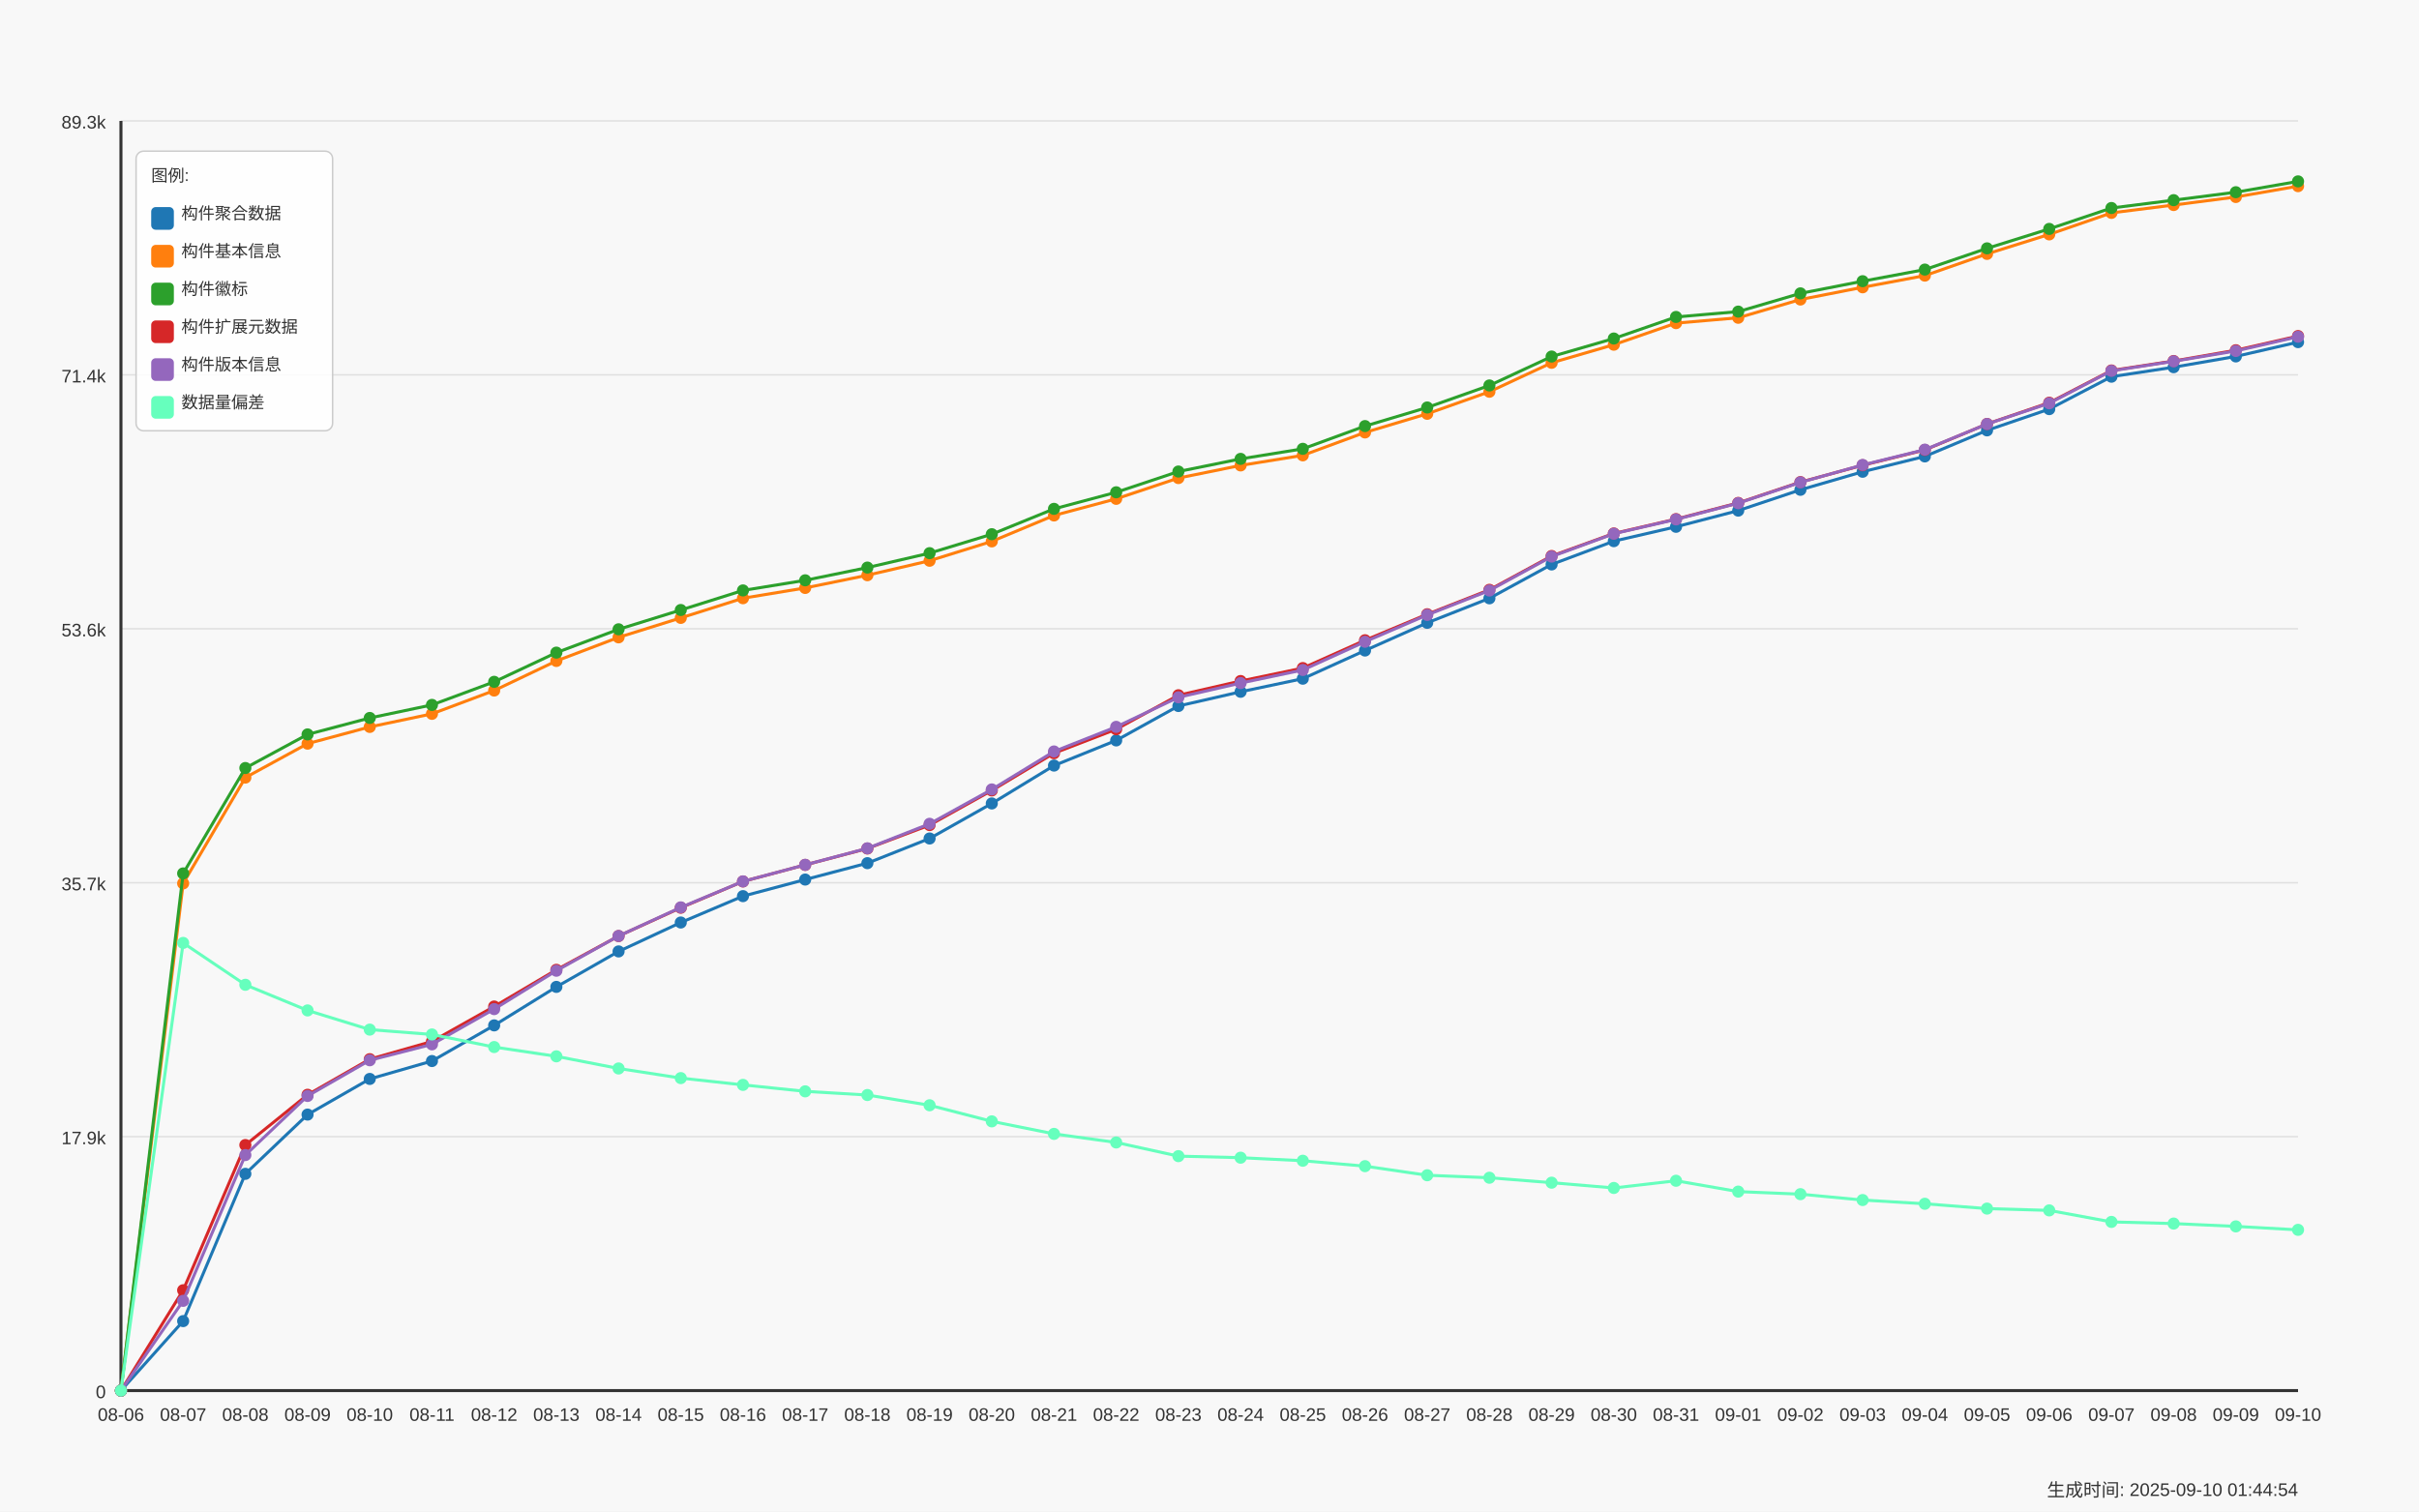
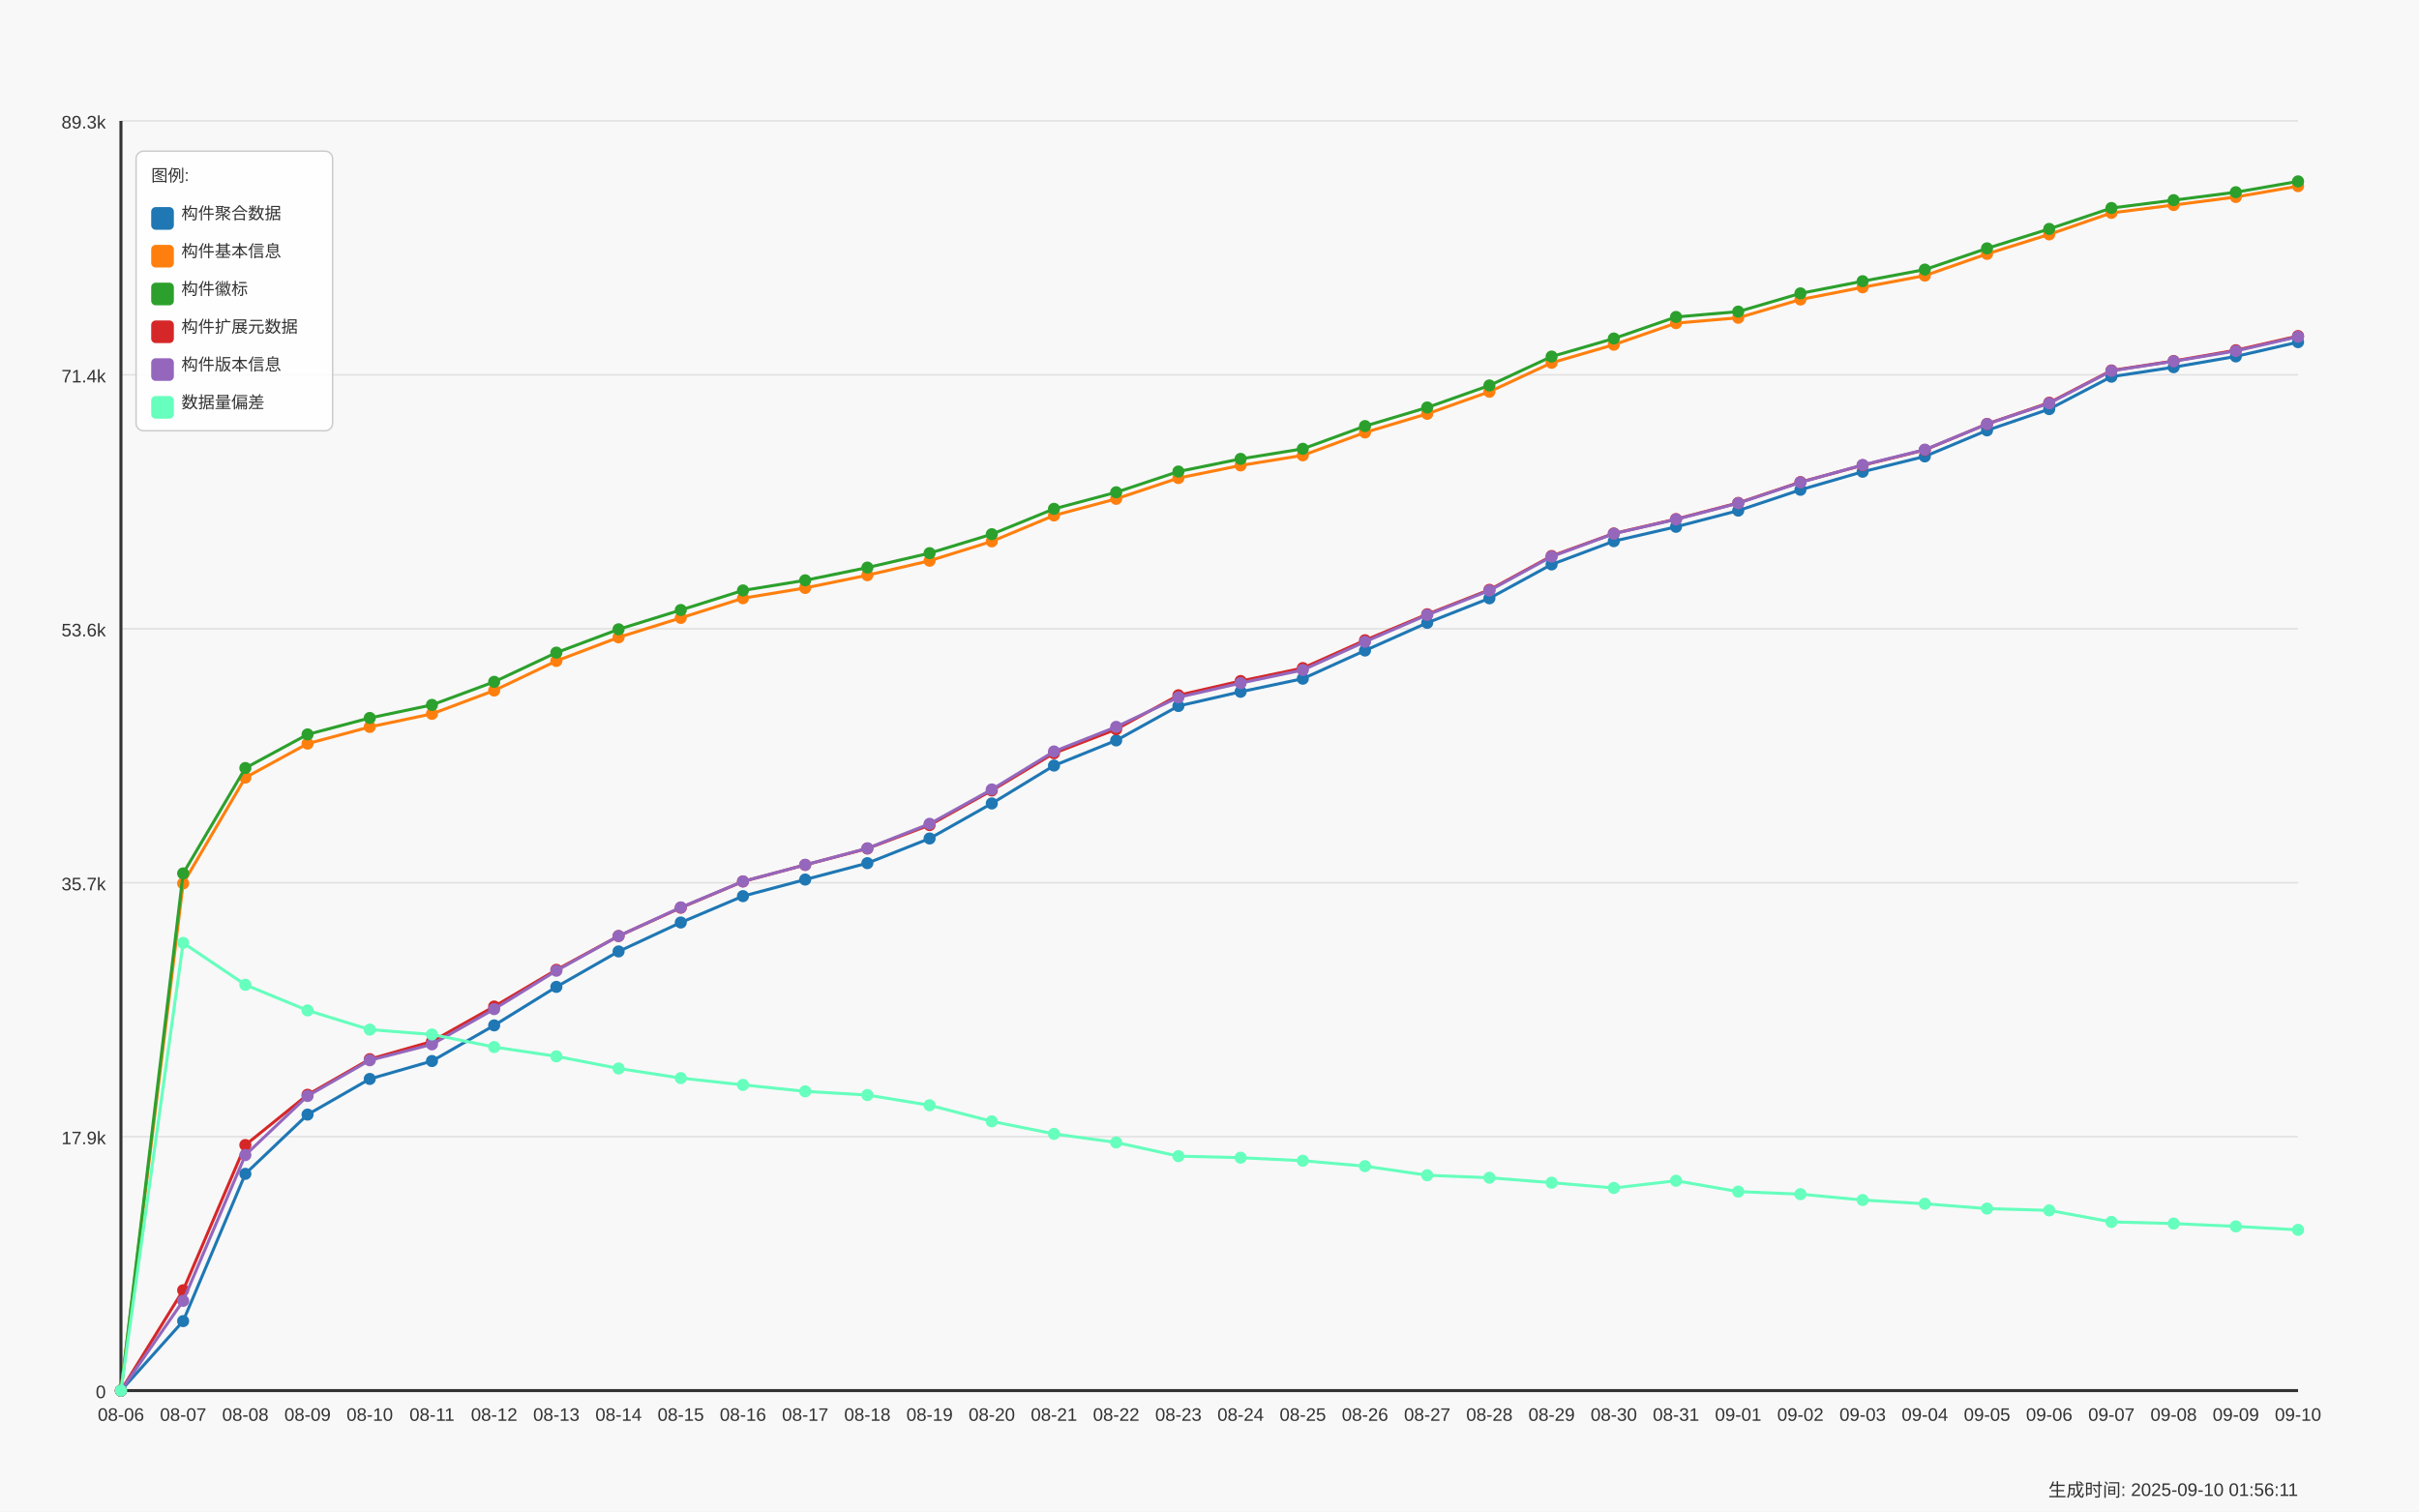
<svg xmlns="http://www.w3.org/2000/svg" width="1600" height="1000" viewBox="0 0 1600 1000">
  <style>
  text {
    font-family: Arial, sans-serif;
    font-size: 12px;
    fill: #333;
  }
  .axis-label { font-size: 14px; }
  .title { font-size: 18px; font-weight: bold; }
  .legend-item { font-size: 11px; }
  .legend-box { fill: white; fill-opacity: 0.85; stroke: #cccccc; stroke-width: 1; rx: 5; }
</style>
  <text x="800.0" y="30" text-anchor="middle" class="title">Daily Data Growth Trend</text>
  <text x="800.0" y="980" text-anchor="middle" class="axis-label">Date</text>
  <g transform="rotate(-90)">
    <text x="-500.0" y="20" text-anchor="middle" class="axis-label">Count</text>
  </g>
  <rect x="0" y="0" width="1600" height="1000" fill="#f8f8f8" />
  <line x1="80" y1="920.0" x2="1520" y2="920.0" stroke="#e0e0e0" stroke-width="1" />
  <text x="70" y="925.0" text-anchor="end">0</text>
  <line x1="80" y1="752.0" x2="1520" y2="752.0" stroke="#e0e0e0" stroke-width="1" />
  <text x="70" y="757.0" text-anchor="end">17.9k</text>
  <line x1="80" y1="584.0" x2="1520" y2="584.0" stroke="#e0e0e0" stroke-width="1" />
  <text x="70" y="589.0" text-anchor="end">35.7k</text>
  <line x1="80" y1="416.0" x2="1520" y2="416.0" stroke="#e0e0e0" stroke-width="1" />
  <text x="70" y="421.0" text-anchor="end">53.6k</text>
  <line x1="80" y1="248.0" x2="1520" y2="248.0" stroke="#e0e0e0" stroke-width="1" />
  <text x="70" y="253.0" text-anchor="end">71.4k</text>
  <line x1="80" y1="80.0" x2="1520" y2="80.0" stroke="#e0e0e0" stroke-width="1" />
  <text x="70" y="85.0" text-anchor="end">89.3k</text>
  <line x1="80" y1="80" x2="80" y2="920" stroke="#333333" stroke-width="2" />
  <line x1="80" y1="920" x2="1520" y2="920" stroke="#333333" stroke-width="2" />
  <circle cx="80.0" cy="920.0" r="4" fill="#1f77b4" />
  <circle cx="121.143" cy="874.025" r="4" fill="#1f77b4" />
  <circle cx="162.286" cy="776.592" r="4" fill="#1f77b4" />
  <circle cx="203.429" cy="737.398" r="4" fill="#1f77b4" />
  <circle cx="244.571" cy="713.809" r="4" fill="#1f77b4" />
  <circle cx="285.714" cy="701.967" r="4" fill="#1f77b4" />
  <circle cx="326.857" cy="678.378" r="4" fill="#1f77b4" />
  <circle cx="368.0" cy="652.916" r="4" fill="#1f77b4" />
  <circle cx="409.143" cy="629.449" r="4" fill="#1f77b4" />
  <circle cx="450.286" cy="610.318" r="4" fill="#1f77b4" />
  <circle cx="491.429" cy="592.87" r="4" fill="#1f77b4" />
  <circle cx="532.571" cy="581.903" r="4" fill="#1f77b4" />
  <circle cx="573.714" cy="571.049" r="4" fill="#1f77b4" />
  <circle cx="614.857" cy="554.73" r="4" fill="#1f77b4" />
  <circle cx="656.0" cy="531.555" r="4" fill="#1f77b4" />
  <circle cx="697.143" cy="506.489" r="4" fill="#1f77b4" />
  <circle cx="738.286" cy="489.85" r="4" fill="#1f77b4" />
  <circle cx="779.429" cy="467.079" r="4" fill="#1f77b4" />
  <circle cx="820.571" cy="457.673" r="4" fill="#1f77b4" />
  <circle cx="861.714" cy="449.011" r="4" fill="#1f77b4" />
  <circle cx="902.857" cy="430.378" r="4" fill="#1f77b4" />
  <circle cx="944" cy="412.056" r="4" fill="#1f77b4" />
  <circle cx="985.143" cy="395.831" r="4" fill="#1f77b4" />
  <circle cx="1026.286" cy="373.436" r="4" fill="#1f77b4" />
  <circle cx="1067.429" cy="358.02" r="4" fill="#1f77b4" />
  <circle cx="1108.571" cy="348.52" r="4" fill="#1f77b4" />
  <circle cx="1149.714" cy="337.807" r="4" fill="#1f77b4" />
  <circle cx="1190.857" cy="324.047" r="4" fill="#1f77b4" />
  <circle cx="1232.0" cy="312.102" r="4" fill="#1f77b4" />
  <circle cx="1273.143" cy="301.953" r="4" fill="#1f77b4" />
  <circle cx="1314.286" cy="284.722" r="4" fill="#1f77b4" />
  <circle cx="1355.429" cy="270.66" r="4" fill="#1f77b4" />
  <circle cx="1396.571" cy="249.215" r="4" fill="#1f77b4" />
  <circle cx="1437.714" cy="242.932" r="4" fill="#1f77b4" />
  <circle cx="1478.857" cy="235.803" r="4" fill="#1f77b4" />
  <circle cx="1520.0" cy="226.35" r="4" fill="#1f77b4" />
  <path d="M 80.0 920.0 L 121.143 874.025 L 162.286 776.592 L 203.429 737.398 L 244.571 713.809 L 285.714 701.967 L 326.857 678.378 L 368.0 652.916 L 409.143 629.449 L 450.286 610.318 L 491.429 592.87 L 532.571 581.903 L 573.714 571.049 L 614.857 554.73 L 656.0 531.555 L 697.143 506.489 L 738.286 489.85 L 779.429 467.079 L 820.571 457.673 L 861.714 449.011 L 902.857 430.378 L 944 412.056 L 985.143 395.831 L 1026.286 373.436 L 1067.429 358.02 L 1108.571 348.52 L 1149.714 337.807 L 1190.857 324.047 L 1232.0 312.102 L 1273.143 301.953 L 1314.286 284.722 L 1355.429 270.66 L 1396.571 249.215 L 1437.714 242.932 L 1478.857 235.803 L 1520.0 226.35" fill="none" stroke="#1f77b4" stroke-width="2" />
  <circle cx="80.0" cy="920.0" r="4" fill="#ff7f0e" />
  <circle cx="121.143" cy="584.443" r="4" fill="#ff7f0e" />
  <circle cx="162.286" cy="514.437" r="4" fill="#ff7f0e" />
  <circle cx="203.429" cy="491.985" r="4" fill="#ff7f0e" />
  <circle cx="244.571" cy="480.924" r="4" fill="#ff7f0e" />
  <circle cx="285.714" cy="472.271" r="4" fill="#ff7f0e" />
  <circle cx="326.857" cy="456.846" r="4" fill="#ff7f0e" />
  <circle cx="368.0" cy="437.272" r="4" fill="#ff7f0e" />
  <circle cx="409.143" cy="421.659" r="4" fill="#ff7f0e" />
  <circle cx="450.286" cy="408.792" r="4" fill="#ff7f0e" />
  <circle cx="491.429" cy="395.774" r="4" fill="#ff7f0e" />
  <circle cx="532.571" cy="388.974" r="4" fill="#ff7f0e" />
  <circle cx="573.714" cy="380.556" r="4" fill="#ff7f0e" />
  <circle cx="614.857" cy="370.981" r="4" fill="#ff7f0e" />
  <circle cx="656.0" cy="358.171" r="4" fill="#ff7f0e" />
  <circle cx="697.143" cy="341.024" r="4" fill="#ff7f0e" />
  <circle cx="738.286" cy="330.019" r="4" fill="#ff7f0e" />
  <circle cx="779.429" cy="316.278" r="4" fill="#ff7f0e" />
  <circle cx="820.571" cy="307.916" r="4" fill="#ff7f0e" />
  <circle cx="861.714" cy="301.247" r="4" fill="#ff7f0e" />
  <circle cx="902.857" cy="286.095" r="4" fill="#ff7f0e" />
  <circle cx="944" cy="273.764" r="4" fill="#ff7f0e" />
  <circle cx="985.143" cy="259.166" r="4" fill="#ff7f0e" />
  <circle cx="1026.286" cy="240.016" r="4" fill="#ff7f0e" />
  <circle cx="1067.429" cy="228.052" r="4" fill="#ff7f0e" />
  <circle cx="1108.571" cy="213.775" r="4" fill="#ff7f0e" />
  <circle cx="1149.714" cy="210.229" r="4" fill="#ff7f0e" />
  <circle cx="1190.857" cy="198.152" r="4" fill="#ff7f0e" />
  <circle cx="1232.0" cy="190.072" r="4" fill="#ff7f0e" />
  <circle cx="1273.143" cy="182.341" r="4" fill="#ff7f0e" />
  <circle cx="1314.286" cy="167.969" r="4" fill="#ff7f0e" />
  <circle cx="1355.429" cy="155.064" r="4" fill="#ff7f0e" />
  <circle cx="1396.571" cy="140.843" r="4" fill="#ff7f0e" />
  <circle cx="1437.714" cy="135.651" r="4" fill="#ff7f0e" />
  <circle cx="1478.857" cy="130.327" r="4" fill="#ff7f0e" />
  <circle cx="1520.0" cy="123.151" r="4" fill="#ff7f0e" />
  <path d="M 80.0 920.0 L 121.143 584.443 L 162.286 514.437 L 203.429 491.985 L 244.571 480.924 L 285.714 472.271 L 326.857 456.846 L 368.0 437.272 L 409.143 421.659 L 450.286 408.792 L 491.429 395.774 L 532.571 388.974 L 573.714 380.556 L 614.857 370.981 L 656.0 358.171 L 697.143 341.024 L 738.286 330.019 L 779.429 316.278 L 820.571 307.916 L 861.714 301.247 L 902.857 286.095 L 944 273.764 L 985.143 259.166 L 1026.286 240.016 L 1067.429 228.052 L 1108.571 213.775 L 1149.714 210.229 L 1190.857 198.152 L 1232.0 190.072 L 1273.143 182.341 L 1314.286 167.969 L 1355.429 155.064 L 1396.571 140.843 L 1437.714 135.651 L 1478.857 130.327 L 1520.0 123.151" fill="none" stroke="#ff7f0e" stroke-width="2" />
  <circle cx="80.0" cy="920.0" r="4" fill="#2ca02c" />
  <circle cx="121.143" cy="577.85" r="4" fill="#2ca02c" />
  <circle cx="162.286" cy="508.116" r="4" fill="#2ca02c" />
  <circle cx="203.429" cy="485.881" r="4" fill="#2ca02c" />
  <circle cx="244.571" cy="474.989" r="4" fill="#2ca02c" />
  <circle cx="285.714" cy="466.355" r="4" fill="#2ca02c" />
  <circle cx="326.857" cy="451.089" r="4" fill="#2ca02c" />
  <circle cx="368.0" cy="431.77" r="4" fill="#2ca02c" />
  <circle cx="409.143" cy="416.335" r="4" fill="#2ca02c" />
  <circle cx="450.286" cy="403.572" r="4" fill="#2ca02c" />
  <circle cx="491.429" cy="390.62" r="4" fill="#2ca02c" />
  <circle cx="532.571" cy="383.923" r="4" fill="#2ca02c" />
  <circle cx="573.714" cy="375.505" r="4" fill="#2ca02c" />
  <circle cx="614.857" cy="365.958" r="4" fill="#2ca02c" />
  <circle cx="656.0" cy="353.43" r="4" fill="#2ca02c" />
  <circle cx="697.143" cy="336.65" r="4" fill="#2ca02c" />
  <circle cx="738.286" cy="325.693" r="4" fill="#2ca02c" />
  <circle cx="779.429" cy="311.96" r="4" fill="#2ca02c" />
  <circle cx="820.571" cy="303.589" r="4" fill="#2ca02c" />
  <circle cx="861.714" cy="296.94" r="4" fill="#2ca02c" />
  <circle cx="902.857" cy="281.891" r="4" fill="#2ca02c" />
  <circle cx="944" cy="269.588" r="4" fill="#2ca02c" />
  <circle cx="985.143" cy="255.009" r="4" fill="#2ca02c" />
  <circle cx="1026.286" cy="235.887" r="4" fill="#2ca02c" />
  <circle cx="1067.429" cy="223.961" r="4" fill="#2ca02c" />
  <circle cx="1108.571" cy="209.693" r="4" fill="#2ca02c" />
  <circle cx="1149.714" cy="206.156" r="4" fill="#2ca02c" />
  <circle cx="1190.857" cy="194.089" r="4" fill="#2ca02c" />
  <circle cx="1232.0" cy="186.037" r="4" fill="#2ca02c" />
  <circle cx="1273.143" cy="178.353" r="4" fill="#2ca02c" />
  <circle cx="1314.286" cy="164.31" r="4" fill="#2ca02c" />
  <circle cx="1355.429" cy="151.443" r="4" fill="#2ca02c" />
  <circle cx="1396.571" cy="137.617" r="4" fill="#2ca02c" />
  <circle cx="1437.714" cy="132.425" r="4" fill="#2ca02c" />
  <circle cx="1478.857" cy="127.167" r="4" fill="#2ca02c" />
  <circle cx="1520.0" cy="120.0" r="4" fill="#2ca02c" />
  <path d="M 80.0 920.0 L 121.143 577.85 L 162.286 508.116 L 203.429 485.881 L 244.571 474.989 L 285.714 466.355 L 326.857 451.089 L 368.0 431.77 L 409.143 416.335 L 450.286 403.572 L 491.429 390.62 L 532.571 383.923 L 573.714 375.505 L 614.857 365.958 L 656.0 353.43 L 697.143 336.65 L 738.286 325.693 L 779.429 311.96 L 820.571 303.589 L 861.714 296.94 L 902.857 281.891 L 944 269.588 L 985.143 255.009 L 1026.286 235.887 L 1067.429 223.961 L 1108.571 209.693 L 1149.714 206.156 L 1190.857 194.089 L 1232.0 186.037 L 1273.143 178.353 L 1314.286 164.31 L 1355.429 151.443 L 1396.571 137.617 L 1437.714 132.425 L 1478.857 127.167 L 1520.0 120.0" fill="none" stroke="#2ca02c" stroke-width="2" />
  <circle cx="80.0" cy="920.0" r="4" fill="#d62728" />
  <circle cx="121.143" cy="853.615" r="4" fill="#d62728" />
  <circle cx="162.286" cy="757.536" r="4" fill="#d62728" />
  <circle cx="203.429" cy="724.287" r="4" fill="#d62728" />
  <circle cx="244.571" cy="700.744" r="4" fill="#d62728" />
  <circle cx="285.714" cy="689.006" r="4" fill="#d62728" />
  <circle cx="326.857" cy="665.896" r="4" fill="#d62728" />
  <circle cx="368.0" cy="641.62" r="4" fill="#d62728" />
  <circle cx="409.143" cy="619.272" r="4" fill="#d62728" />
  <circle cx="450.286" cy="600.546" r="4" fill="#d62728" />
  <circle cx="491.429" cy="583.154" r="4" fill="#d62728" />
  <circle cx="532.571" cy="572.206" r="4" fill="#d62728" />
  <circle cx="573.714" cy="561.361" r="4" fill="#d62728" />
  <circle cx="614.857" cy="545.852" r="4" fill="#d62728" />
  <circle cx="656.0" cy="522.949" r="4" fill="#d62728" />
  <circle cx="697.143" cy="498.306" r="4" fill="#d62728" />
  <circle cx="738.286" cy="482.457" r="4" fill="#d62728" />
  <circle cx="779.429" cy="459.968" r="4" fill="#d62728" />
  <circle cx="820.571" cy="450.563" r="4" fill="#d62728" />
  <circle cx="861.714" cy="441.994" r="4" fill="#d62728" />
  <circle cx="902.857" cy="423.587" r="4" fill="#d62728" />
  <circle cx="944" cy="406.375" r="4" fill="#d62728" />
  <circle cx="985.143" cy="390.216" r="4" fill="#d62728" />
  <circle cx="1026.286" cy="367.84" r="4" fill="#d62728" />
  <circle cx="1067.429" cy="352.932" r="4" fill="#d62728" />
  <circle cx="1108.571" cy="343.432" r="4" fill="#d62728" />
  <circle cx="1149.714" cy="332.709" r="4" fill="#d62728" />
  <circle cx="1190.857" cy="318.949" r="4" fill="#d62728" />
  <circle cx="1232.0" cy="307.803" r="4" fill="#d62728" />
  <circle cx="1273.143" cy="297.673" r="4" fill="#d62728" />
  <circle cx="1314.286" cy="280.48" r="4" fill="#d62728" />
  <circle cx="1355.429" cy="266.428" r="4" fill="#d62728" />
  <circle cx="1396.571" cy="245.096" r="4" fill="#d62728" />
  <circle cx="1437.714" cy="238.841" r="4" fill="#d62728" />
  <circle cx="1478.857" cy="231.711" r="4" fill="#d62728" />
  <circle cx="1520.0" cy="222.324" r="4" fill="#d62728" />
  <path d="M 80.0 920.0 L 121.143 853.615 L 162.286 757.536 L 203.429 724.287 L 244.571 700.744 L 285.714 689.006 L 326.857 665.896 L 368.0 641.62 L 409.143 619.272 L 450.286 600.546 L 491.429 583.154 L 532.571 572.206 L 573.714 561.361 L 614.857 545.852 L 656.0 522.949 L 697.143 498.306 L 738.286 482.457 L 779.429 459.968 L 820.571 450.563 L 861.714 441.994 L 902.857 423.587 L 944 406.375 L 985.143 390.216 L 1026.286 367.84 L 1067.429 352.932 L 1108.571 343.432 L 1149.714 332.709 L 1190.857 318.949 L 1232.0 307.803 L 1273.143 297.673 L 1314.286 280.48 L 1355.429 266.428 L 1396.571 245.096 L 1437.714 238.841 L 1478.857 231.711 L 1520.0 222.324" fill="none" stroke="#d62728" stroke-width="2" />
  <circle cx="80.0" cy="920.0" r="4" fill="#9467bd" />
  <circle cx="121.143" cy="860.622" r="4" fill="#9467bd" />
  <circle cx="162.286" cy="764.176" r="4" fill="#9467bd" />
  <circle cx="203.429" cy="725.077" r="4" fill="#9467bd" />
  <circle cx="244.571" cy="701.459" r="4" fill="#9467bd" />
  <circle cx="285.714" cy="690.925" r="4" fill="#9467bd" />
  <circle cx="326.857" cy="667.617" r="4" fill="#9467bd" />
  <circle cx="368.0" cy="642.222" r="4" fill="#9467bd" />
  <circle cx="409.143" cy="619.244" r="4" fill="#9467bd" />
  <circle cx="450.286" cy="600.31" r="4" fill="#9467bd" />
  <circle cx="491.429" cy="583.117" r="4" fill="#9467bd" />
  <circle cx="532.571" cy="572.159" r="4" fill="#9467bd" />
  <circle cx="573.714" cy="561.239" r="4" fill="#9467bd" />
  <circle cx="614.857" cy="545.014" r="4" fill="#9467bd" />
  <circle cx="656.0" cy="522.281" r="4" fill="#9467bd" />
  <circle cx="697.143" cy="497.158" r="4" fill="#9467bd" />
  <circle cx="738.286" cy="480.877" r="4" fill="#9467bd" />
  <circle cx="779.429" cy="461.332" r="4" fill="#9467bd" />
  <circle cx="820.571" cy="451.917" r="4" fill="#9467bd" />
  <circle cx="861.714" cy="443.254" r="4" fill="#9467bd" />
  <circle cx="902.857" cy="424.575" r="4" fill="#9467bd" />
  <circle cx="944" cy="406.826" r="4" fill="#9467bd" />
  <circle cx="985.143" cy="390.686" r="4" fill="#9467bd" />
  <circle cx="1026.286" cy="368.225" r="4" fill="#9467bd" />
  <circle cx="1067.429" cy="353.101" r="4" fill="#9467bd" />
  <circle cx="1108.571" cy="343.629" r="4" fill="#9467bd" />
  <circle cx="1149.714" cy="332.907" r="4" fill="#9467bd" />
  <circle cx="1190.857" cy="319.128" r="4" fill="#9467bd" />
  <circle cx="1232.0" cy="307.615" r="4" fill="#9467bd" />
  <circle cx="1273.143" cy="297.485" r="4" fill="#9467bd" />
  <circle cx="1314.286" cy="280.527" r="4" fill="#9467bd" />
  <circle cx="1355.429" cy="266.794" r="4" fill="#9467bd" />
  <circle cx="1396.571" cy="245.34" r="4" fill="#9467bd" />
  <circle cx="1437.714" cy="239.029" r="4" fill="#9467bd" />
  <circle cx="1478.857" cy="232.191" r="4" fill="#9467bd" />
  <circle cx="1520.0" cy="222.776" r="4" fill="#9467bd" />
  <path d="M 80.0 920.0 L 121.143 860.622 L 162.286 764.176 L 203.429 725.077 L 244.571 701.459 L 285.714 690.925 L 326.857 667.617 L 368.0 642.222 L 409.143 619.244 L 450.286 600.31 L 491.429 583.117 L 532.571 572.159 L 573.714 561.239 L 614.857 545.014 L 656.0 522.281 L 697.143 497.158 L 738.286 480.877 L 779.429 461.332 L 820.571 451.917 L 861.714 443.254 L 902.857 424.575 L 944 406.826 L 985.143 390.686 L 1026.286 368.225 L 1067.429 353.101 L 1108.571 343.629 L 1149.714 332.907 L 1190.857 319.128 L 1232.0 307.615 L 1273.143 297.485 L 1314.286 280.527 L 1355.429 266.794 L 1396.571 245.34 L 1437.714 239.029 L 1478.857 232.191 L 1520.0 222.776" fill="none" stroke="#9467bd" stroke-width="2" />
  <circle cx="80.0" cy="920.0" r="4" fill="#66ffbd" />
  <circle cx="121.143" cy="623.825" r="4" fill="#66ffbd" />
  <circle cx="162.286" cy="651.524" r="4" fill="#66ffbd" />
  <circle cx="203.429" cy="668.483" r="4" fill="#66ffbd" />
  <circle cx="244.571" cy="681.18" r="4" fill="#66ffbd" />
  <circle cx="285.714" cy="684.388" r="4" fill="#66ffbd" />
  <circle cx="326.857" cy="692.712" r="4" fill="#66ffbd" />
  <circle cx="368.0" cy="698.854" r="4" fill="#66ffbd" />
  <circle cx="409.143" cy="706.886" r="4" fill="#66ffbd" />
  <circle cx="450.286" cy="713.254" r="4" fill="#66ffbd" />
  <circle cx="491.429" cy="717.75" r="4" fill="#66ffbd" />
  <circle cx="532.571" cy="722.02" r="4" fill="#66ffbd" />
  <circle cx="573.714" cy="724.456" r="4" fill="#66ffbd" />
  <circle cx="614.857" cy="731.228" r="4" fill="#66ffbd" />
  <circle cx="656.0" cy="741.875" r="4" fill="#66ffbd" />
  <circle cx="697.143" cy="750.162" r="4" fill="#66ffbd" />
  <circle cx="738.286" cy="755.843" r="4" fill="#66ffbd" />
  <circle cx="779.429" cy="764.882" r="4" fill="#66ffbd" />
  <circle cx="820.571" cy="765.916" r="4" fill="#66ffbd" />
  <circle cx="861.714" cy="767.929" r="4" fill="#66ffbd" />
  <circle cx="902.857" cy="771.513" r="4" fill="#66ffbd" />
  <circle cx="944" cy="777.532" r="4" fill="#66ffbd" />
  <circle cx="985.143" cy="779.178" r="4" fill="#66ffbd" />
  <circle cx="1026.286" cy="782.451" r="4" fill="#66ffbd" />
  <circle cx="1067.429" cy="785.941" r="4" fill="#66ffbd" />
  <circle cx="1108.571" cy="781.172" r="4" fill="#66ffbd" />
  <circle cx="1149.714" cy="788.349" r="4" fill="#66ffbd" />
  <circle cx="1190.857" cy="790.042" r="4" fill="#66ffbd" />
  <circle cx="1232.0" cy="793.936" r="4" fill="#66ffbd" />
  <circle cx="1273.143" cy="796.4" r="4" fill="#66ffbd" />
  <circle cx="1314.286" cy="799.589" r="4" fill="#66ffbd" />
  <circle cx="1355.429" cy="800.783" r="4" fill="#66ffbd" />
  <circle cx="1396.571" cy="808.402" r="4" fill="#66ffbd" />
  <circle cx="1437.714" cy="809.493" r="4" fill="#66ffbd" />
  <circle cx="1478.857" cy="811.364" r="4" fill="#66ffbd" />
  <circle cx="1520.0" cy="813.65" r="4" fill="#66ffbd" />
  <path d="M 80.0 920.0 L 121.143 623.825 L 162.286 651.524 L 203.429 668.483 L 244.571 681.18 L 285.714 684.388 L 326.857 692.712 L 368.0 698.854 L 409.143 706.886 L 450.286 713.254 L 491.429 717.75 L 532.571 722.02 L 573.714 724.456 L 614.857 731.228 L 656.0 741.875 L 697.143 750.162 L 738.286 755.843 L 779.429 764.882 L 820.571 765.916 L 861.714 767.929 L 902.857 771.513 L 944 777.532 L 985.143 779.178 L 1026.286 782.451 L 1067.429 785.941 L 1108.571 781.172 L 1149.714 788.349 L 1190.857 790.042 L 1232.0 793.936 L 1273.143 796.4 L 1314.286 799.589 L 1355.429 800.783 L 1396.571 808.402 L 1437.714 809.493 L 1478.857 811.364 L 1520.0 813.65" fill="none" stroke="#66ffbd" stroke-width="2" />
  <text x="80.0" y="940" text-anchor="middle">08-06</text>
  <text x="121.143" y="940" text-anchor="middle">08-07</text>
  <text x="162.286" y="940" text-anchor="middle">08-08</text>
  <text x="203.429" y="940" text-anchor="middle">08-09</text>
  <text x="244.571" y="940" text-anchor="middle">08-10</text>
  <text x="285.714" y="940" text-anchor="middle">08-11</text>
  <text x="326.857" y="940" text-anchor="middle">08-12</text>
  <text x="368.0" y="940" text-anchor="middle">08-13</text>
  <text x="409.143" y="940" text-anchor="middle">08-14</text>
  <text x="450.286" y="940" text-anchor="middle">08-15</text>
  <text x="491.429" y="940" text-anchor="middle">08-16</text>
  <text x="532.571" y="940" text-anchor="middle">08-17</text>
  <text x="573.714" y="940" text-anchor="middle">08-18</text>
  <text x="614.857" y="940" text-anchor="middle">08-19</text>
  <text x="656.0" y="940" text-anchor="middle">08-20</text>
  <text x="697.143" y="940" text-anchor="middle">08-21</text>
  <text x="738.286" y="940" text-anchor="middle">08-22</text>
  <text x="779.429" y="940" text-anchor="middle">08-23</text>
  <text x="820.571" y="940" text-anchor="middle">08-24</text>
  <text x="861.714" y="940" text-anchor="middle">08-25</text>
  <text x="902.857" y="940" text-anchor="middle">08-26</text>
  <text x="944" y="940" text-anchor="middle">08-27</text>
  <text x="985.143" y="940" text-anchor="middle">08-28</text>
  <text x="1026.286" y="940" text-anchor="middle">08-29</text>
  <text x="1067.429" y="940" text-anchor="middle">08-30</text>
  <text x="1108.571" y="940" text-anchor="middle">08-31</text>
  <text x="1149.714" y="940" text-anchor="middle">09-01</text>
  <text x="1190.857" y="940" text-anchor="middle">09-02</text>
  <text x="1232.0" y="940" text-anchor="middle">09-03</text>
  <text x="1273.143" y="940" text-anchor="middle">09-04</text>
  <text x="1314.286" y="940" text-anchor="middle">09-05</text>
  <text x="1355.429" y="940" text-anchor="middle">09-06</text>
  <text x="1396.571" y="940" text-anchor="middle">09-07</text>
  <text x="1437.714" y="940" text-anchor="middle">09-08</text>
  <text x="1478.857" y="940" text-anchor="middle">09-09</text>
  <text x="1520.0" y="940" text-anchor="middle">09-10</text>
  <rect x="90" y="100" width="130" height="185" class="legend-box" />
  <text x="100" y="120" class="legend-item">图例:</text>
  <rect x="100" y="137" width="15" height="15" fill="#1f77b4" rx="3" />
  <text x="120" y="145" class="legend-item">构件聚合数据</text>
  <rect x="100" y="162" width="15" height="15" fill="#ff7f0e" rx="3" />
  <text x="120" y="170" class="legend-item">构件基本信息</text>
  <rect x="100" y="187" width="15" height="15" fill="#2ca02c" rx="3" />
  <text x="120" y="195" class="legend-item">构件徽标</text>
  <rect x="100" y="212" width="15" height="15" fill="#d62728" rx="3" />
  <text x="120" y="220" class="legend-item">构件扩展元数据</text>
  <rect x="100" y="237" width="15" height="15" fill="#9467bd" rx="3" />
  <text x="120" y="245" class="legend-item">构件版本信息</text>
  <rect x="100" y="262" width="15" height="15" fill="#66ffbd" rx="3" />
  <text x="120" y="270" class="legend-item">数据量偏差</text>
-   <text x="1520" y="990" text-anchor="end" font-size="10" fill="#666">生成时间: 2025-09-10 01:44:54</text>
+   <text x="1520" y="990" text-anchor="end" font-size="10" fill="#666">生成时间: 2025-09-10 01:56:11</text>
</svg>
